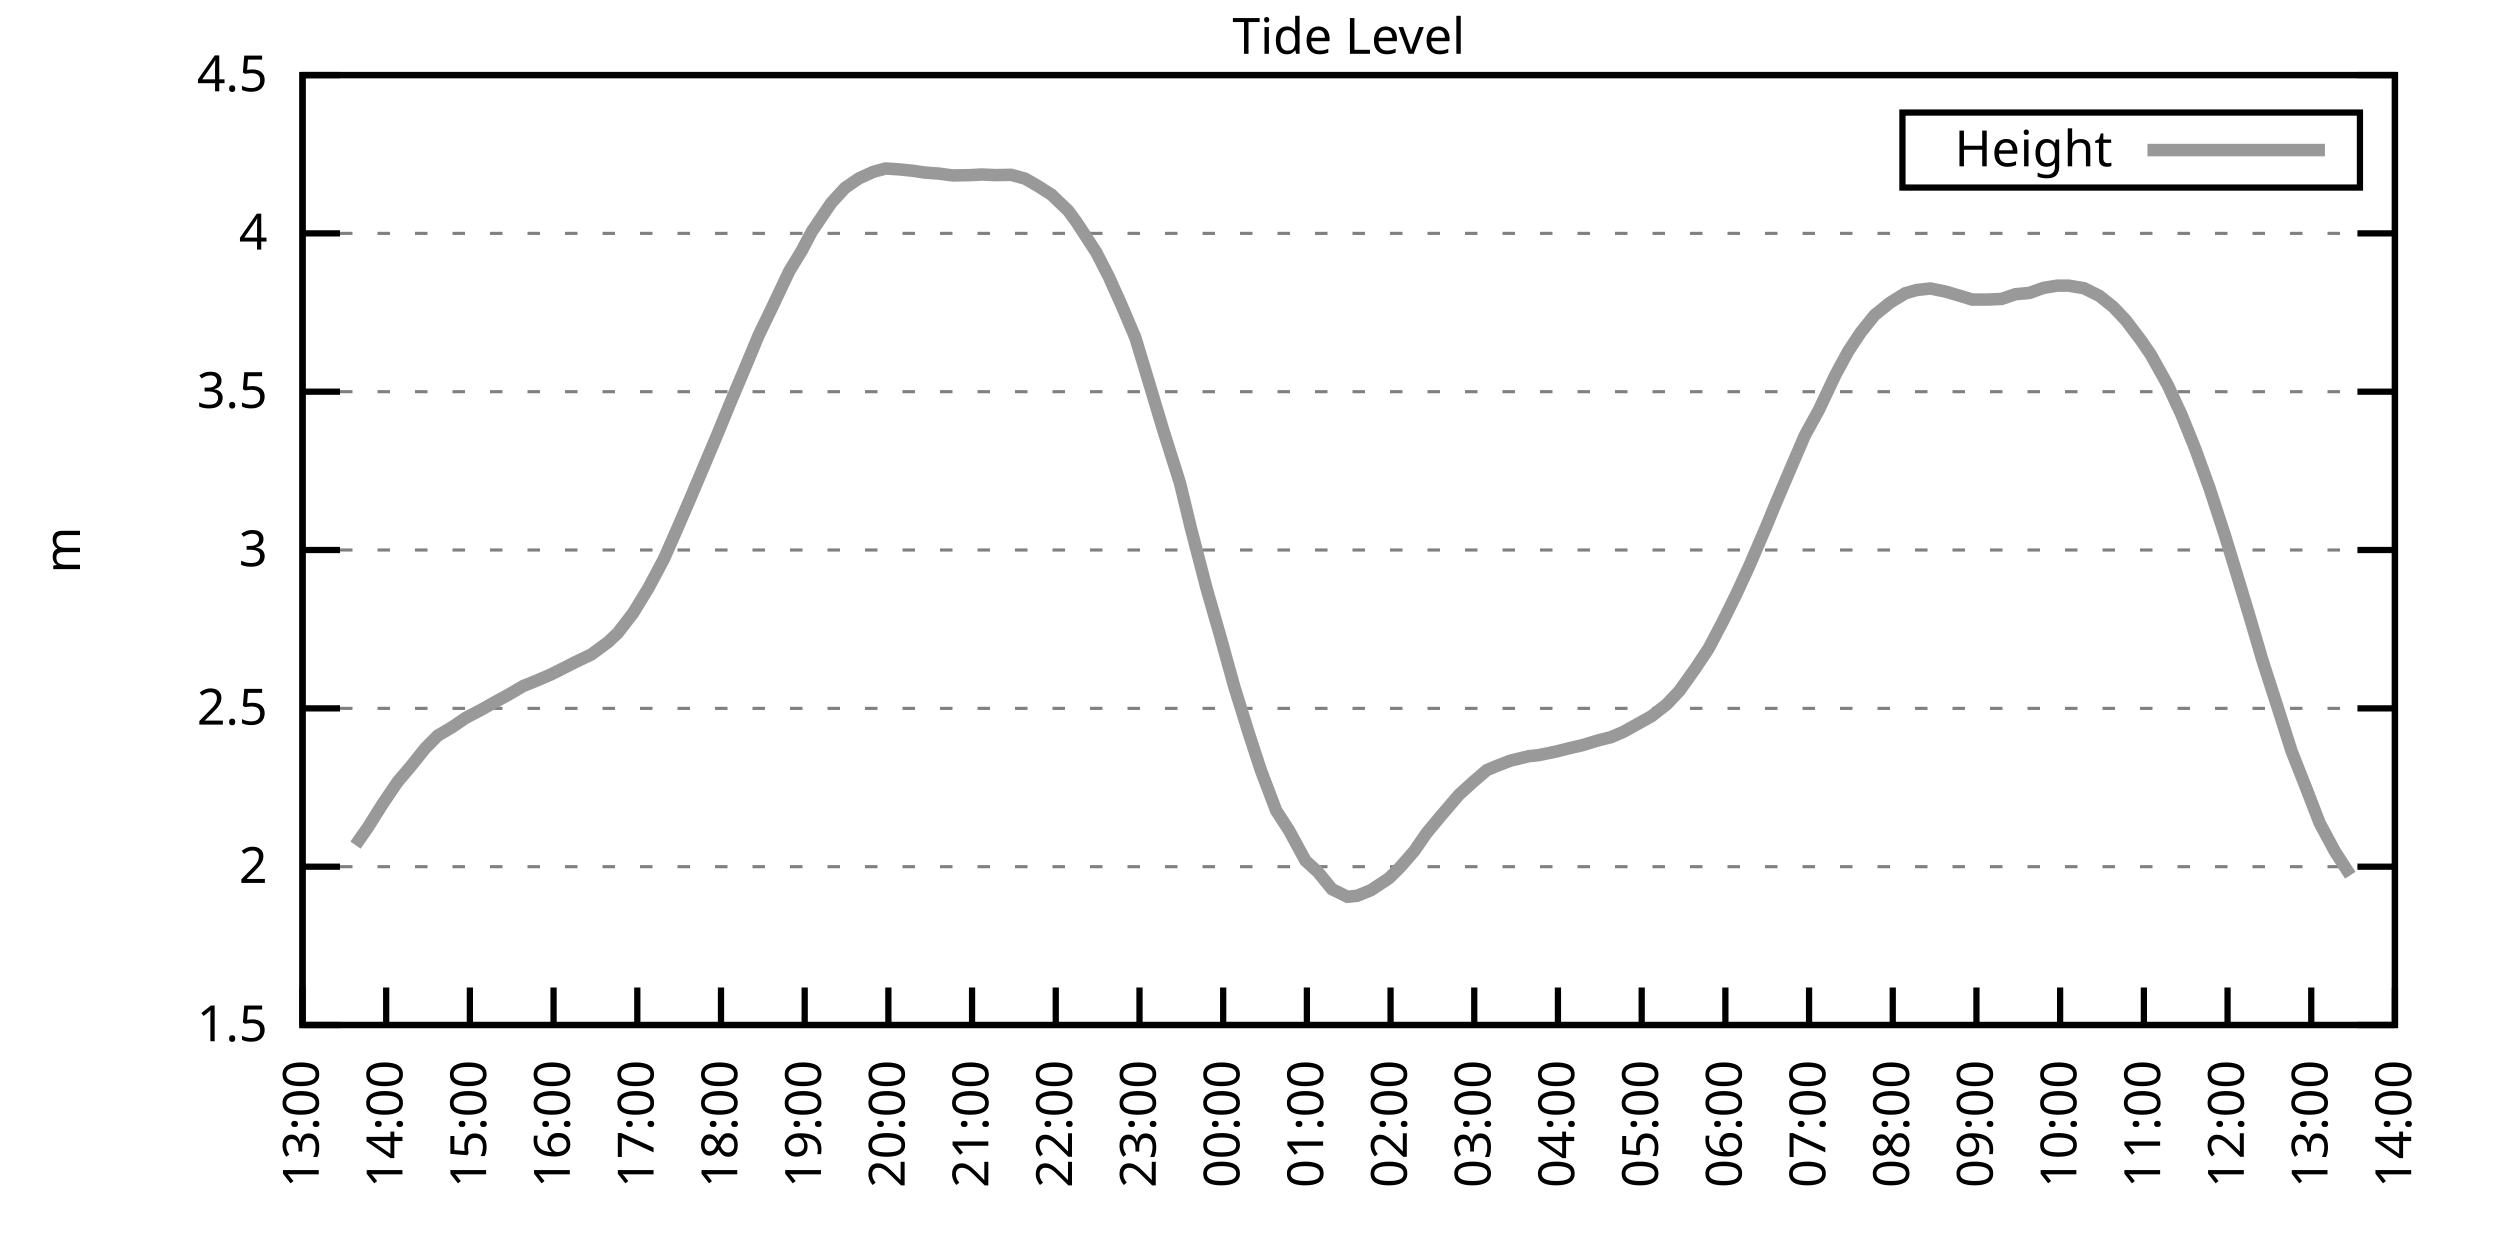
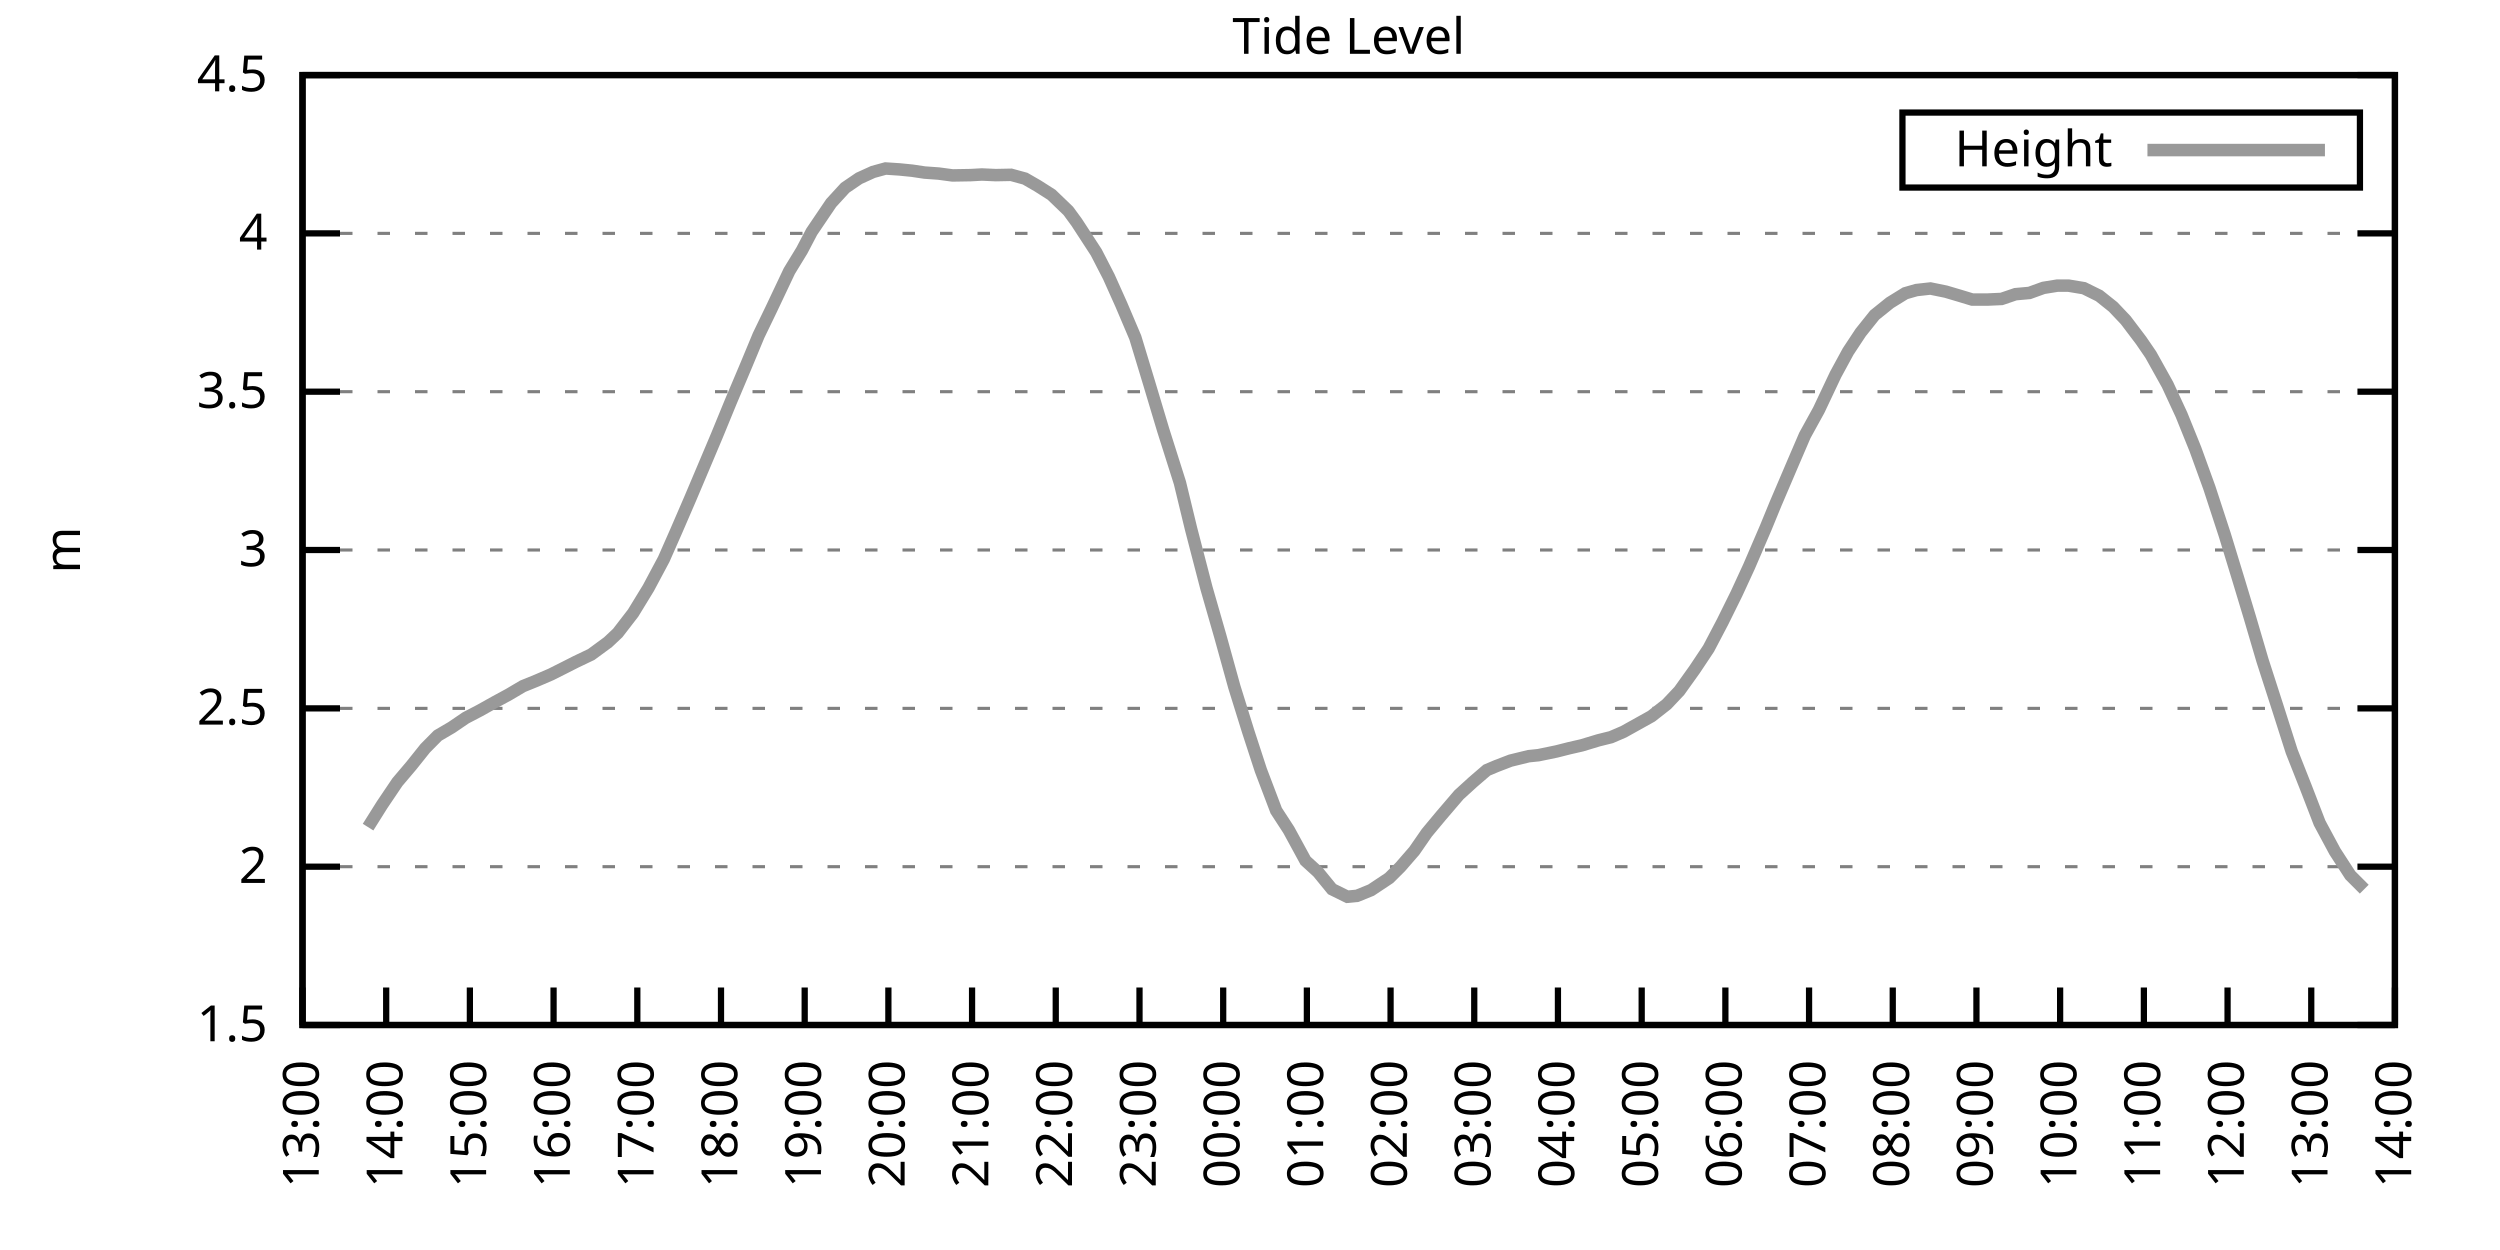
<svg xmlns="http://www.w3.org/2000/svg" xmlns:xlink="http://www.w3.org/1999/xlink" width="400" height="200" viewBox="0 0 400 200">
  <g id="gnuplot_canvas">
    <rect x="0" y="0" width="400" height="200" fill="none" />
    <defs>
      <circle id="gpDot" r="0.5" stroke-width="0.5" stroke="currentColor" />
      <path id="gpPt0" stroke-width="0.333" stroke="currentColor" d="M-1,0 h2 M0,-1 v2" />
      <path id="gpPt1" stroke-width="0.333" stroke="currentColor" d="M-1,-1 L1,1 M1,-1 L-1,1" />
      <path id="gpPt2" stroke-width="0.333" stroke="currentColor" d="M-1,0 L1,0 M0,-1 L0,1 M-1,-1 L1,1 M-1,1 L1,-1" />
      <rect id="gpPt3" stroke-width="0.333" stroke="currentColor" x="-1" y="-1" width="2" height="2" />
      <rect id="gpPt4" stroke-width="0.333" stroke="currentColor" fill="currentColor" x="-1" y="-1" width="2" height="2" />
      <circle id="gpPt5" stroke-width="0.333" stroke="currentColor" cx="0" cy="0" r="1" />
      <use xlink:href="#gpPt5" id="gpPt6" fill="currentColor" stroke="none" />
      <path id="gpPt7" stroke-width="0.333" stroke="currentColor" d="M0,-1.33 L-1.33,0.67 L1.33,0.67 z" />
      <use xlink:href="#gpPt7" id="gpPt8" fill="currentColor" stroke="none" />
      <use xlink:href="#gpPt7" id="gpPt9" stroke="currentColor" transform="rotate(180)" />
      <use xlink:href="#gpPt9" id="gpPt10" fill="currentColor" stroke="none" />
      <use xlink:href="#gpPt3" id="gpPt11" stroke="currentColor" transform="rotate(45)" />
      <use xlink:href="#gpPt11" id="gpPt12" fill="currentColor" stroke="none" />
      <path id="gpPt13" stroke-width="0.333" stroke="currentColor" d="M0,1.330 L1.265,0.411 L0.782,-1.067 L-0.782,-1.076 L-1.265,0.411 z" />
      <use xlink:href="#gpPt13" id="gpPt14" fill="currentColor" stroke="none" />
      <filter id="textbox" filterUnits="objectBoundingBox" x="0" y="0" height="1" width="1">
        <feFlood flood-color="white" flood-opacity="1" result="bgnd" />
        <feComposite in="SourceGraphic" in2="bgnd" operator="atop" />
      </filter>
      <filter id="greybox" filterUnits="objectBoundingBox" x="0" y="0" height="1" width="1">
        <feFlood flood-color="lightgrey" flood-opacity="1" result="grey" />
        <feComposite in="SourceGraphic" in2="grey" operator="atop" />
      </filter>
    </defs>
    <g fill="none" color="white" stroke="currentColor" stroke-width="1.00" stroke-linecap="butt" stroke-linejoin="miter">
</g>
    <g fill="none" color="black" stroke="currentColor" stroke-width="1.00" stroke-linecap="butt" stroke-linejoin="miter">
      <g stroke="none" shape-rendering="crispEdges">
        <polygon fill="rgb(255, 255, 255)" points="48.40,164.00 383.18,164.00 383.18,12.02 48.40,12.02 " />
      </g>
    </g>
    <g fill="none" color="black" stroke="currentColor" stroke-width="1.00" stroke-linecap="butt" stroke-linejoin="miter">
</g>
    <g fill="none" color="black" stroke="black" stroke-width="0.50" stroke-linecap="butt" stroke-linejoin="miter">
</g>
    <g fill="none" color="gray" stroke="currentColor" stroke-width="0.50" stroke-linecap="butt" stroke-linejoin="miter">
      <path stroke="gray" stroke-dasharray="2,4" class="gridline" d="M48.40,164.00 L383.19,164.00  " />
    </g>
    <g fill="none" color="gray" stroke="gray" stroke-width="1.00" stroke-linecap="butt" stroke-linejoin="miter">
</g>
    <g fill="none" color="black" stroke="currentColor" stroke-width="1.00" stroke-linecap="butt" stroke-linejoin="miter">
      <path stroke="black" d="M48.40,164.00 L54.40,164.00 M383.19,164.00 L377.19,164.00  " />
      <g transform="translate(42.80,166.60)" stroke="none" fill="black" font-family="Sans" font-size="8.00" text-anchor="end">
        <text>
          <tspan font-family="Sans"> 1.5</tspan>
        </text>
      </g>
    </g>
    <g fill="none" color="black" stroke="currentColor" stroke-width="1.00" stroke-linecap="butt" stroke-linejoin="miter">
</g>
    <g fill="none" color="black" stroke="black" stroke-width="0.50" stroke-linecap="butt" stroke-linejoin="miter">
</g>
    <g fill="none" color="gray" stroke="currentColor" stroke-width="0.50" stroke-linecap="butt" stroke-linejoin="miter">
      <path stroke="gray" stroke-dasharray="2,4" class="gridline" d="M48.40,138.67 L383.19,138.67  " />
    </g>
    <g fill="none" color="gray" stroke="gray" stroke-width="1.00" stroke-linecap="butt" stroke-linejoin="miter">
</g>
    <g fill="none" color="black" stroke="currentColor" stroke-width="1.00" stroke-linecap="butt" stroke-linejoin="miter">
      <path stroke="black" d="M48.40,138.67 L54.40,138.67 M383.19,138.67 L377.19,138.67  " />
      <g transform="translate(42.80,141.27)" stroke="none" fill="black" font-family="Sans" font-size="8.00" text-anchor="end">
        <text>
          <tspan font-family="Sans"> 2</tspan>
        </text>
      </g>
    </g>
    <g fill="none" color="black" stroke="currentColor" stroke-width="1.00" stroke-linecap="butt" stroke-linejoin="miter">
</g>
    <g fill="none" color="black" stroke="black" stroke-width="0.50" stroke-linecap="butt" stroke-linejoin="miter">
</g>
    <g fill="none" color="gray" stroke="currentColor" stroke-width="0.50" stroke-linecap="butt" stroke-linejoin="miter">
      <path stroke="gray" stroke-dasharray="2,4" class="gridline" d="M48.40,113.34 L383.19,113.34  " />
    </g>
    <g fill="none" color="gray" stroke="gray" stroke-width="1.00" stroke-linecap="butt" stroke-linejoin="miter">
</g>
    <g fill="none" color="black" stroke="currentColor" stroke-width="1.00" stroke-linecap="butt" stroke-linejoin="miter">
      <path stroke="black" d="M48.40,113.34 L54.40,113.34 M383.19,113.34 L377.19,113.34  " />
      <g transform="translate(42.80,115.94)" stroke="none" fill="black" font-family="Sans" font-size="8.00" text-anchor="end">
        <text>
          <tspan font-family="Sans"> 2.5</tspan>
        </text>
      </g>
    </g>
    <g fill="none" color="black" stroke="currentColor" stroke-width="1.00" stroke-linecap="butt" stroke-linejoin="miter">
</g>
    <g fill="none" color="black" stroke="black" stroke-width="0.50" stroke-linecap="butt" stroke-linejoin="miter">
</g>
    <g fill="none" color="gray" stroke="currentColor" stroke-width="0.50" stroke-linecap="butt" stroke-linejoin="miter">
      <path stroke="gray" stroke-dasharray="2,4" class="gridline" d="M48.40,88.00 L383.19,88.00  " />
    </g>
    <g fill="none" color="gray" stroke="gray" stroke-width="1.00" stroke-linecap="butt" stroke-linejoin="miter">
</g>
    <g fill="none" color="black" stroke="currentColor" stroke-width="1.00" stroke-linecap="butt" stroke-linejoin="miter">
      <path stroke="black" d="M48.40,88.00 L54.40,88.00 M383.19,88.00 L377.19,88.00  " />
      <g transform="translate(42.80,90.60)" stroke="none" fill="black" font-family="Sans" font-size="8.00" text-anchor="end">
        <text>
          <tspan font-family="Sans"> 3</tspan>
        </text>
      </g>
    </g>
    <g fill="none" color="black" stroke="currentColor" stroke-width="1.00" stroke-linecap="butt" stroke-linejoin="miter">
</g>
    <g fill="none" color="black" stroke="black" stroke-width="0.50" stroke-linecap="butt" stroke-linejoin="miter">
</g>
    <g fill="none" color="gray" stroke="currentColor" stroke-width="0.50" stroke-linecap="butt" stroke-linejoin="miter">
      <path stroke="gray" stroke-dasharray="2,4" class="gridline" d="M48.40,62.67 L383.19,62.67  " />
    </g>
    <g fill="none" color="gray" stroke="gray" stroke-width="1.00" stroke-linecap="butt" stroke-linejoin="miter">
</g>
    <g fill="none" color="black" stroke="currentColor" stroke-width="1.00" stroke-linecap="butt" stroke-linejoin="miter">
      <path stroke="black" d="M48.40,62.67 L54.40,62.67 M383.19,62.67 L377.19,62.67  " />
      <g transform="translate(42.80,65.27)" stroke="none" fill="black" font-family="Sans" font-size="8.00" text-anchor="end">
        <text>
          <tspan font-family="Sans"> 3.5</tspan>
        </text>
      </g>
    </g>
    <g fill="none" color="black" stroke="currentColor" stroke-width="1.00" stroke-linecap="butt" stroke-linejoin="miter">
</g>
    <g fill="none" color="black" stroke="black" stroke-width="0.50" stroke-linecap="butt" stroke-linejoin="miter">
</g>
    <g fill="none" color="gray" stroke="currentColor" stroke-width="0.50" stroke-linecap="butt" stroke-linejoin="miter">
      <path stroke="gray" stroke-dasharray="2,4" class="gridline" d="M48.40,37.34 L383.19,37.34  " />
    </g>
    <g fill="none" color="gray" stroke="gray" stroke-width="1.00" stroke-linecap="butt" stroke-linejoin="miter">
</g>
    <g fill="none" color="black" stroke="currentColor" stroke-width="1.00" stroke-linecap="butt" stroke-linejoin="miter">
      <path stroke="black" d="M48.40,37.34 L54.40,37.34 M383.19,37.34 L377.19,37.34  " />
      <g transform="translate(42.80,39.94)" stroke="none" fill="black" font-family="Sans" font-size="8.00" text-anchor="end">
        <text>
          <tspan font-family="Sans"> 4</tspan>
        </text>
      </g>
    </g>
    <g fill="none" color="black" stroke="currentColor" stroke-width="1.00" stroke-linecap="butt" stroke-linejoin="miter">
</g>
    <g fill="none" color="black" stroke="black" stroke-width="0.50" stroke-linecap="butt" stroke-linejoin="miter">
</g>
    <g fill="none" color="gray" stroke="currentColor" stroke-width="0.50" stroke-linecap="butt" stroke-linejoin="miter">
      <path stroke="gray" stroke-dasharray="2,4" class="gridline" d="M48.40,12.01 L383.19,12.01  " />
    </g>
    <g fill="none" color="gray" stroke="gray" stroke-width="1.00" stroke-linecap="butt" stroke-linejoin="miter">
</g>
    <g fill="none" color="black" stroke="currentColor" stroke-width="1.00" stroke-linecap="butt" stroke-linejoin="miter">
      <path stroke="black" d="M48.40,12.01 L54.40,12.01 M383.19,12.01 L377.19,12.01  " />
      <g transform="translate(42.80,14.61)" stroke="none" fill="black" font-family="Sans" font-size="8.00" text-anchor="end">
        <text>
          <tspan font-family="Sans"> 4.5</tspan>
        </text>
      </g>
    </g>
    <g fill="none" color="black" stroke="currentColor" stroke-width="1.00" stroke-linecap="butt" stroke-linejoin="miter">
      <path stroke="black" d="M48.40,164.00 L48.40,158.00  " />
      <g transform="translate(51.00,169.60) rotate(270.00)" stroke="none" fill="black" font-family="Sans" font-size="8.00" text-anchor="end">
        <text>
          <tspan font-family="Sans">13:00</tspan>
        </text>
      </g>
    </g>
    <g fill="none" color="black" stroke="currentColor" stroke-width="1.00" stroke-linecap="butt" stroke-linejoin="miter">
      <path stroke="black" d="M61.79,164.00 L61.79,158.00  " />
      <g transform="translate(64.39,169.60) rotate(270.00)" stroke="none" fill="black" font-family="Sans" font-size="8.00" text-anchor="end">
        <text>
          <tspan font-family="Sans">14:00</tspan>
        </text>
      </g>
    </g>
    <g fill="none" color="black" stroke="currentColor" stroke-width="1.00" stroke-linecap="butt" stroke-linejoin="miter">
      <path stroke="black" d="M75.18,164.00 L75.18,158.00  " />
      <g transform="translate(77.78,169.60) rotate(270.00)" stroke="none" fill="black" font-family="Sans" font-size="8.00" text-anchor="end">
        <text>
          <tspan font-family="Sans">15:00</tspan>
        </text>
      </g>
    </g>
    <g fill="none" color="black" stroke="currentColor" stroke-width="1.00" stroke-linecap="butt" stroke-linejoin="miter">
      <path stroke="black" d="M88.57,164.00 L88.57,158.00  " />
      <g transform="translate(91.17,169.60) rotate(270.00)" stroke="none" fill="black" font-family="Sans" font-size="8.00" text-anchor="end">
        <text>
          <tspan font-family="Sans">16:00</tspan>
        </text>
      </g>
    </g>
    <g fill="none" color="black" stroke="currentColor" stroke-width="1.00" stroke-linecap="butt" stroke-linejoin="miter">
      <path stroke="black" d="M101.97,164.00 L101.97,158.00  " />
      <g transform="translate(104.57,169.60) rotate(270.00)" stroke="none" fill="black" font-family="Sans" font-size="8.00" text-anchor="end">
        <text>
          <tspan font-family="Sans">17:00</tspan>
        </text>
      </g>
    </g>
    <g fill="none" color="black" stroke="currentColor" stroke-width="1.00" stroke-linecap="butt" stroke-linejoin="miter">
      <path stroke="black" d="M115.36,164.00 L115.36,158.00  " />
      <g transform="translate(117.96,169.60) rotate(270.00)" stroke="none" fill="black" font-family="Sans" font-size="8.00" text-anchor="end">
        <text>
          <tspan font-family="Sans">18:00</tspan>
        </text>
      </g>
    </g>
    <g fill="none" color="black" stroke="currentColor" stroke-width="1.00" stroke-linecap="butt" stroke-linejoin="miter">
      <path stroke="black" d="M128.75,164.00 L128.75,158.00  " />
      <g transform="translate(131.35,169.60) rotate(270.00)" stroke="none" fill="black" font-family="Sans" font-size="8.00" text-anchor="end">
        <text>
          <tspan font-family="Sans">19:00</tspan>
        </text>
      </g>
    </g>
    <g fill="none" color="black" stroke="currentColor" stroke-width="1.00" stroke-linecap="butt" stroke-linejoin="miter">
      <path stroke="black" d="M142.14,164.00 L142.14,158.00  " />
      <g transform="translate(144.74,169.60) rotate(270.00)" stroke="none" fill="black" font-family="Sans" font-size="8.00" text-anchor="end">
        <text>
          <tspan font-family="Sans">20:00</tspan>
        </text>
      </g>
    </g>
    <g fill="none" color="black" stroke="currentColor" stroke-width="1.00" stroke-linecap="butt" stroke-linejoin="miter">
      <path stroke="black" d="M155.53,164.00 L155.53,158.00  " />
      <g transform="translate(158.13,169.60) rotate(270.00)" stroke="none" fill="black" font-family="Sans" font-size="8.00" text-anchor="end">
        <text>
          <tspan font-family="Sans">21:00</tspan>
        </text>
      </g>
    </g>
    <g fill="none" color="black" stroke="currentColor" stroke-width="1.00" stroke-linecap="butt" stroke-linejoin="miter">
      <path stroke="black" d="M168.92,164.00 L168.92,158.00  " />
      <g transform="translate(171.52,169.60) rotate(270.00)" stroke="none" fill="black" font-family="Sans" font-size="8.00" text-anchor="end">
        <text>
          <tspan font-family="Sans">22:00</tspan>
        </text>
      </g>
    </g>
    <g fill="none" color="black" stroke="currentColor" stroke-width="1.00" stroke-linecap="butt" stroke-linejoin="miter">
      <path stroke="black" d="M182.32,164.00 L182.32,158.00  " />
      <g transform="translate(184.92,169.60) rotate(270.00)" stroke="none" fill="black" font-family="Sans" font-size="8.00" text-anchor="end">
        <text>
          <tspan font-family="Sans">23:00</tspan>
        </text>
      </g>
    </g>
    <g fill="none" color="black" stroke="currentColor" stroke-width="1.00" stroke-linecap="butt" stroke-linejoin="miter">
      <path stroke="black" d="M195.71,164.00 L195.71,158.00  " />
      <g transform="translate(198.31,169.60) rotate(270.00)" stroke="none" fill="black" font-family="Sans" font-size="8.00" text-anchor="end">
        <text>
          <tspan font-family="Sans">00:00</tspan>
        </text>
      </g>
    </g>
    <g fill="none" color="black" stroke="currentColor" stroke-width="1.00" stroke-linecap="butt" stroke-linejoin="miter">
      <path stroke="black" d="M209.10,164.00 L209.10,158.00  " />
      <g transform="translate(211.70,169.60) rotate(270.00)" stroke="none" fill="black" font-family="Sans" font-size="8.00" text-anchor="end">
        <text>
          <tspan font-family="Sans">01:00</tspan>
        </text>
      </g>
    </g>
    <g fill="none" color="black" stroke="currentColor" stroke-width="1.00" stroke-linecap="butt" stroke-linejoin="miter">
      <path stroke="black" d="M222.49,164.00 L222.49,158.00  " />
      <g transform="translate(225.09,169.60) rotate(270.00)" stroke="none" fill="black" font-family="Sans" font-size="8.00" text-anchor="end">
        <text>
          <tspan font-family="Sans">02:00</tspan>
        </text>
      </g>
    </g>
    <g fill="none" color="black" stroke="currentColor" stroke-width="1.00" stroke-linecap="butt" stroke-linejoin="miter">
      <path stroke="black" d="M235.88,164.00 L235.88,158.00  " />
      <g transform="translate(238.48,169.60) rotate(270.00)" stroke="none" fill="black" font-family="Sans" font-size="8.00" text-anchor="end">
        <text>
          <tspan font-family="Sans">03:00</tspan>
        </text>
      </g>
    </g>
    <g fill="none" color="black" stroke="currentColor" stroke-width="1.00" stroke-linecap="butt" stroke-linejoin="miter">
      <path stroke="black" d="M249.27,164.00 L249.27,158.00  " />
      <g transform="translate(251.87,169.60) rotate(270.00)" stroke="none" fill="black" font-family="Sans" font-size="8.00" text-anchor="end">
        <text>
          <tspan font-family="Sans">04:00</tspan>
        </text>
      </g>
    </g>
    <g fill="none" color="black" stroke="currentColor" stroke-width="1.00" stroke-linecap="butt" stroke-linejoin="miter">
      <path stroke="black" d="M262.67,164.00 L262.67,158.00  " />
      <g transform="translate(265.27,169.60) rotate(270.00)" stroke="none" fill="black" font-family="Sans" font-size="8.00" text-anchor="end">
        <text>
          <tspan font-family="Sans">05:00</tspan>
        </text>
      </g>
    </g>
    <g fill="none" color="black" stroke="currentColor" stroke-width="1.00" stroke-linecap="butt" stroke-linejoin="miter">
      <path stroke="black" d="M276.06,164.00 L276.06,158.00  " />
      <g transform="translate(278.66,169.60) rotate(270.00)" stroke="none" fill="black" font-family="Sans" font-size="8.00" text-anchor="end">
        <text>
          <tspan font-family="Sans">06:00</tspan>
        </text>
      </g>
    </g>
    <g fill="none" color="black" stroke="currentColor" stroke-width="1.00" stroke-linecap="butt" stroke-linejoin="miter">
      <path stroke="black" d="M289.45,164.00 L289.45,158.00  " />
      <g transform="translate(292.05,169.60) rotate(270.00)" stroke="none" fill="black" font-family="Sans" font-size="8.00" text-anchor="end">
        <text>
          <tspan font-family="Sans">07:00</tspan>
        </text>
      </g>
    </g>
    <g fill="none" color="black" stroke="currentColor" stroke-width="1.00" stroke-linecap="butt" stroke-linejoin="miter">
      <path stroke="black" d="M302.84,164.00 L302.84,158.00  " />
      <g transform="translate(305.44,169.60) rotate(270.00)" stroke="none" fill="black" font-family="Sans" font-size="8.00" text-anchor="end">
        <text>
          <tspan font-family="Sans">08:00</tspan>
        </text>
      </g>
    </g>
    <g fill="none" color="black" stroke="currentColor" stroke-width="1.00" stroke-linecap="butt" stroke-linejoin="miter">
      <path stroke="black" d="M316.23,164.00 L316.23,158.00  " />
      <g transform="translate(318.83,169.60) rotate(270.00)" stroke="none" fill="black" font-family="Sans" font-size="8.00" text-anchor="end">
        <text>
          <tspan font-family="Sans">09:00</tspan>
        </text>
      </g>
    </g>
    <g fill="none" color="black" stroke="currentColor" stroke-width="1.00" stroke-linecap="butt" stroke-linejoin="miter">
      <path stroke="black" d="M329.62,164.00 L329.62,158.00  " />
      <g transform="translate(332.22,169.60) rotate(270.00)" stroke="none" fill="black" font-family="Sans" font-size="8.00" text-anchor="end">
        <text>
          <tspan font-family="Sans">10:00</tspan>
        </text>
      </g>
    </g>
    <g fill="none" color="black" stroke="currentColor" stroke-width="1.00" stroke-linecap="butt" stroke-linejoin="miter">
      <path stroke="black" d="M343.02,164.00 L343.02,158.00  " />
      <g transform="translate(345.62,169.60) rotate(270.00)" stroke="none" fill="black" font-family="Sans" font-size="8.00" text-anchor="end">
        <text>
          <tspan font-family="Sans">11:00</tspan>
        </text>
      </g>
    </g>
    <g fill="none" color="black" stroke="currentColor" stroke-width="1.00" stroke-linecap="butt" stroke-linejoin="miter">
      <path stroke="black" d="M356.41,164.00 L356.41,158.00  " />
      <g transform="translate(359.01,169.60) rotate(270.00)" stroke="none" fill="black" font-family="Sans" font-size="8.00" text-anchor="end">
        <text>
          <tspan font-family="Sans">12:00</tspan>
        </text>
      </g>
    </g>
    <g fill="none" color="black" stroke="currentColor" stroke-width="1.00" stroke-linecap="butt" stroke-linejoin="miter">
      <path stroke="black" d="M369.80,164.00 L369.80,158.00  " />
      <g transform="translate(372.40,169.60) rotate(270.00)" stroke="none" fill="black" font-family="Sans" font-size="8.00" text-anchor="end">
        <text>
          <tspan font-family="Sans">13:00</tspan>
        </text>
      </g>
    </g>
    <g fill="none" color="black" stroke="currentColor" stroke-width="1.00" stroke-linecap="butt" stroke-linejoin="miter">
      <path stroke="black" d="M383.19,164.00 L383.19,158.00  " />
      <g transform="translate(385.79,169.60) rotate(270.00)" stroke="none" fill="black" font-family="Sans" font-size="8.00" text-anchor="end">
        <text>
          <tspan font-family="Sans">14:00</tspan>
        </text>
      </g>
    </g>
    <g fill="none" color="black" stroke="currentColor" stroke-width="1.00" stroke-linecap="butt" stroke-linejoin="miter">
</g>
    <g fill="none" color="black" stroke="currentColor" stroke-width="1.00" stroke-linecap="butt" stroke-linejoin="miter">
      <path stroke="black" d="M48.40,12.01 L48.40,164.00 L383.19,164.00 L383.19,12.01 L48.40,12.01 Z  " />
    </g>
    <g fill="none" color="black" stroke="currentColor" stroke-width="1.00" stroke-linecap="butt" stroke-linejoin="miter">
</g>
    <g fill="none" color="black" stroke="currentColor" stroke-width="1.00" stroke-linecap="butt" stroke-linejoin="miter">
      <path stroke="black" d="M304.39,30.01 L304.39,18.01 L377.59,18.01 L377.59,30.01 L304.39,30.01 Z  " />
    </g>
    <g id="Tide_level_plot_1">
      <g fill="none" color="white" stroke="black" stroke-width="2.00" stroke-linecap="butt" stroke-linejoin="miter">
</g>
      <g fill="none" color="black" stroke="currentColor" stroke-width="2.00" stroke-linecap="butt" stroke-linejoin="miter">
        <g transform="translate(337.99,26.61)" stroke="none" fill="black" font-family="Sans" font-size="8.00" text-anchor="end">
          <text>
            <tspan font-family="Sans">Height</tspan>
          </text>
        </g>
      </g>
      <g fill="none" color="black" stroke="currentColor" stroke-width="2.00" stroke-linecap="butt" stroke-linejoin="miter">
-         <path stroke="rgb(153, 153, 153)" d="M343.59,24.01 L371.99,24.01 M56.88,135.22 L58.89,132.34 L61.12,128.79 L63.58,125.14 L65.81,122.51 L68.04,119.72   L70.05,117.69 L72.28,116.38 L74.51,114.86 L76.75,113.69 L79.20,112.32 L81.43,111.11 L83.66,109.79 L85.90,108.88   L88.13,107.92 L90.36,106.80 L92.15,105.89 L94.60,104.72 L97.28,102.75 L98.84,101.28 L101.30,98.09 L103.75,94.08   L106.21,89.47 L108.22,84.91 L110.45,79.75 L112.68,74.48 L114.69,69.72 L116.92,64.29 L119.38,58.47 L121.38,53.66   L123.39,49.50 L126.29,43.37 L128.30,40.08 L129.87,37.09 L132.99,32.48 L135.22,30.05 L137.45,28.53 L139.69,27.51   L141.69,26.96 L143.93,27.11 L145.94,27.31 L147.94,27.61 L150.18,27.77 L152.41,28.07 L155.31,28.02 L157.10,27.92   L159.33,28.02 L161.78,27.97 L164.01,28.58 L166.02,29.74 L168.25,31.16 L170.93,33.74 L172.27,35.57 L175.40,40.38   L177.41,44.28 L179.41,48.74 L181.65,54.01 L183.88,61.36 L186.11,68.80 L188.79,77.26 L190.57,84.61 L193.03,94.08   L195.26,101.84 L197.49,109.89 L199.73,117.09 L201.73,123.22 L204.19,129.70 L206.20,132.79 L208.88,137.71 L210.88,139.53   L213.12,142.27 L215.57,143.48 L217.13,143.33 L219.37,142.42 L222.27,140.49 L224.05,138.72 L226.29,136.14 L228.29,133.25   L230.53,130.56 L233.43,127.17 L235.66,125.14 L237.89,123.22 L239.45,122.56 L241.69,121.70 L244.59,120.99 L246.15,120.83   L249.05,120.23 L251.06,119.72 L253.07,119.26 L255.75,118.45 L257.76,117.95 L259.76,117.09 L264.23,114.60 L266.68,112.68   L268.69,110.55 L271.15,107.11 L273.38,103.76 L275.61,99.51 L277.84,95.00 L279.85,90.64 L282.53,84.41 L284.09,80.61   L286.99,73.82 L288.78,69.66 L291.01,65.61 L293.69,59.94 L295.70,56.24 L297.71,53.20 L299.94,50.41 L302.39,48.44   L304.85,46.92 L306.63,46.41 L308.87,46.16 L311.32,46.66 L313.55,47.32 L315.56,47.93 L318.02,47.93 L320.25,47.83   L322.48,47.07 L324.71,46.87 L326.95,46.06 L329.18,45.70 L330.96,45.70 L333.42,46.11 L335.87,47.32 L338.10,49.10   L340.11,51.22 L342.57,54.47 L344.13,56.75 L346.81,61.56 L349.04,66.37 L351.27,71.89 L353.51,78.07 L355.96,85.57   L358.19,92.87 L359.98,98.80 L361.99,105.64 L364.44,113.24 L366.67,120.23 L368.91,125.90 L371.14,131.68 L373.59,136.24   L376.05,140.04  " />
+         <path stroke="rgb(153, 153, 153)" d="M343.59,24.01 L371.99,24.01 M58.89,132.34 L61.12,128.79 L63.58,125.14 L65.81,122.51 L68.04,119.72 L70.05,117.69   L72.28,116.38 L74.51,114.86 L76.75,113.69 L79.20,112.32 L81.43,111.11 L83.66,109.79 L85.90,108.88 L88.13,107.92   L90.36,106.80 L92.15,105.89 L94.60,104.72 L97.28,102.75 L98.84,101.28 L101.30,98.09 L103.75,94.08 L106.21,89.47   L108.22,84.91 L110.45,79.75 L112.68,74.48 L114.69,69.72 L116.92,64.29 L119.38,58.47 L121.38,53.66 L123.39,49.50   L126.29,43.37 L128.30,40.08 L129.87,37.09 L132.99,32.48 L135.22,30.05 L137.45,28.53 L139.69,27.51 L141.69,26.96   L143.93,27.11 L145.94,27.31 L147.94,27.61 L150.18,27.77 L152.41,28.07 L155.31,28.02 L157.10,27.92 L159.33,28.02   L161.78,27.97 L164.01,28.58 L166.02,29.74 L168.25,31.16 L170.93,33.74 L172.27,35.57 L175.40,40.38 L177.41,44.28   L179.41,48.74 L181.65,54.01 L183.88,61.36 L186.11,68.80 L188.79,77.26 L190.57,84.61 L193.03,94.08 L195.26,101.84   L197.49,109.89 L199.73,117.09 L201.73,123.22 L204.19,129.70 L206.20,132.79 L208.88,137.71 L210.88,139.53 L213.12,142.27   L215.57,143.48 L217.13,143.33 L219.37,142.42 L222.27,140.49 L224.05,138.72 L226.29,136.14 L228.29,133.25 L230.53,130.56   L233.43,127.17 L235.66,125.14 L237.89,123.22 L239.45,122.56 L241.69,121.70 L244.59,120.99 L246.15,120.83 L249.05,120.23   L251.06,119.72 L253.07,119.26 L255.75,118.45 L257.76,117.95 L259.76,117.09 L264.23,114.60 L266.68,112.68 L268.69,110.55   L271.15,107.11 L273.38,103.76 L275.61,99.51 L277.84,95.00 L279.85,90.64 L282.53,84.41 L284.09,80.61 L286.99,73.82   L288.78,69.66 L291.01,65.61 L293.69,59.94 L295.70,56.24 L297.71,53.20 L299.94,50.41 L302.39,48.44 L304.85,46.92   L306.63,46.41 L308.87,46.16 L311.32,46.66 L313.55,47.32 L315.56,47.93 L318.02,47.93 L320.25,47.83 L322.48,47.07   L324.71,46.87 L326.95,46.06 L329.18,45.70 L330.96,45.70 L333.42,46.11 L335.87,47.32 L338.10,49.10 L340.11,51.22   L342.57,54.47 L344.13,56.75 L346.81,61.56 L349.04,66.37 L351.27,71.89 L353.51,78.07 L355.96,85.57 L358.19,92.87   L359.98,98.80 L361.99,105.64 L364.44,113.24 L366.67,120.23 L368.91,125.90 L371.14,131.68 L373.59,136.24 L376.05,140.04   L378.28,142.27  " />
      </g>
    </g>
    <g fill="none" color="black" stroke="currentColor" stroke-width="2.00" stroke-linecap="butt" stroke-linejoin="miter">
</g>
    <g fill="none" color="black" stroke="black" stroke-width="1.00" stroke-linecap="butt" stroke-linejoin="miter">
</g>
    <g fill="none" color="black" stroke="currentColor" stroke-width="1.00" stroke-linecap="butt" stroke-linejoin="miter">
      <path stroke="black" d="M48.40,12.01 L48.40,164.00 L383.19,164.00 L383.19,12.01 L48.40,12.01 Z  " />
      <g transform="translate(12.80,88.01) rotate(270.00)" stroke="none" fill="black" font-family="Sans" font-size="8.00" text-anchor="middle">
        <text>
          <tspan font-family="Sans">m</tspan>
        </text>
      </g>
    </g>
    <g fill="none" color="black" stroke="currentColor" stroke-width="1.00" stroke-linecap="butt" stroke-linejoin="miter">
</g>
    <g fill="none" color="black" stroke="currentColor" stroke-width="1.00" stroke-linecap="butt" stroke-linejoin="miter">
      <g transform="translate(215.79,8.61)" stroke="none" fill="black" font-family="Sans" font-size="8.00" text-anchor="middle">
        <text>
          <tspan font-family="Sans">Tide Level</tspan>
        </text>
      </g>
    </g>
    <g fill="none" color="black" stroke="currentColor" stroke-width="1.00" stroke-linecap="butt" stroke-linejoin="miter">
</g>
  </g>
</svg>
